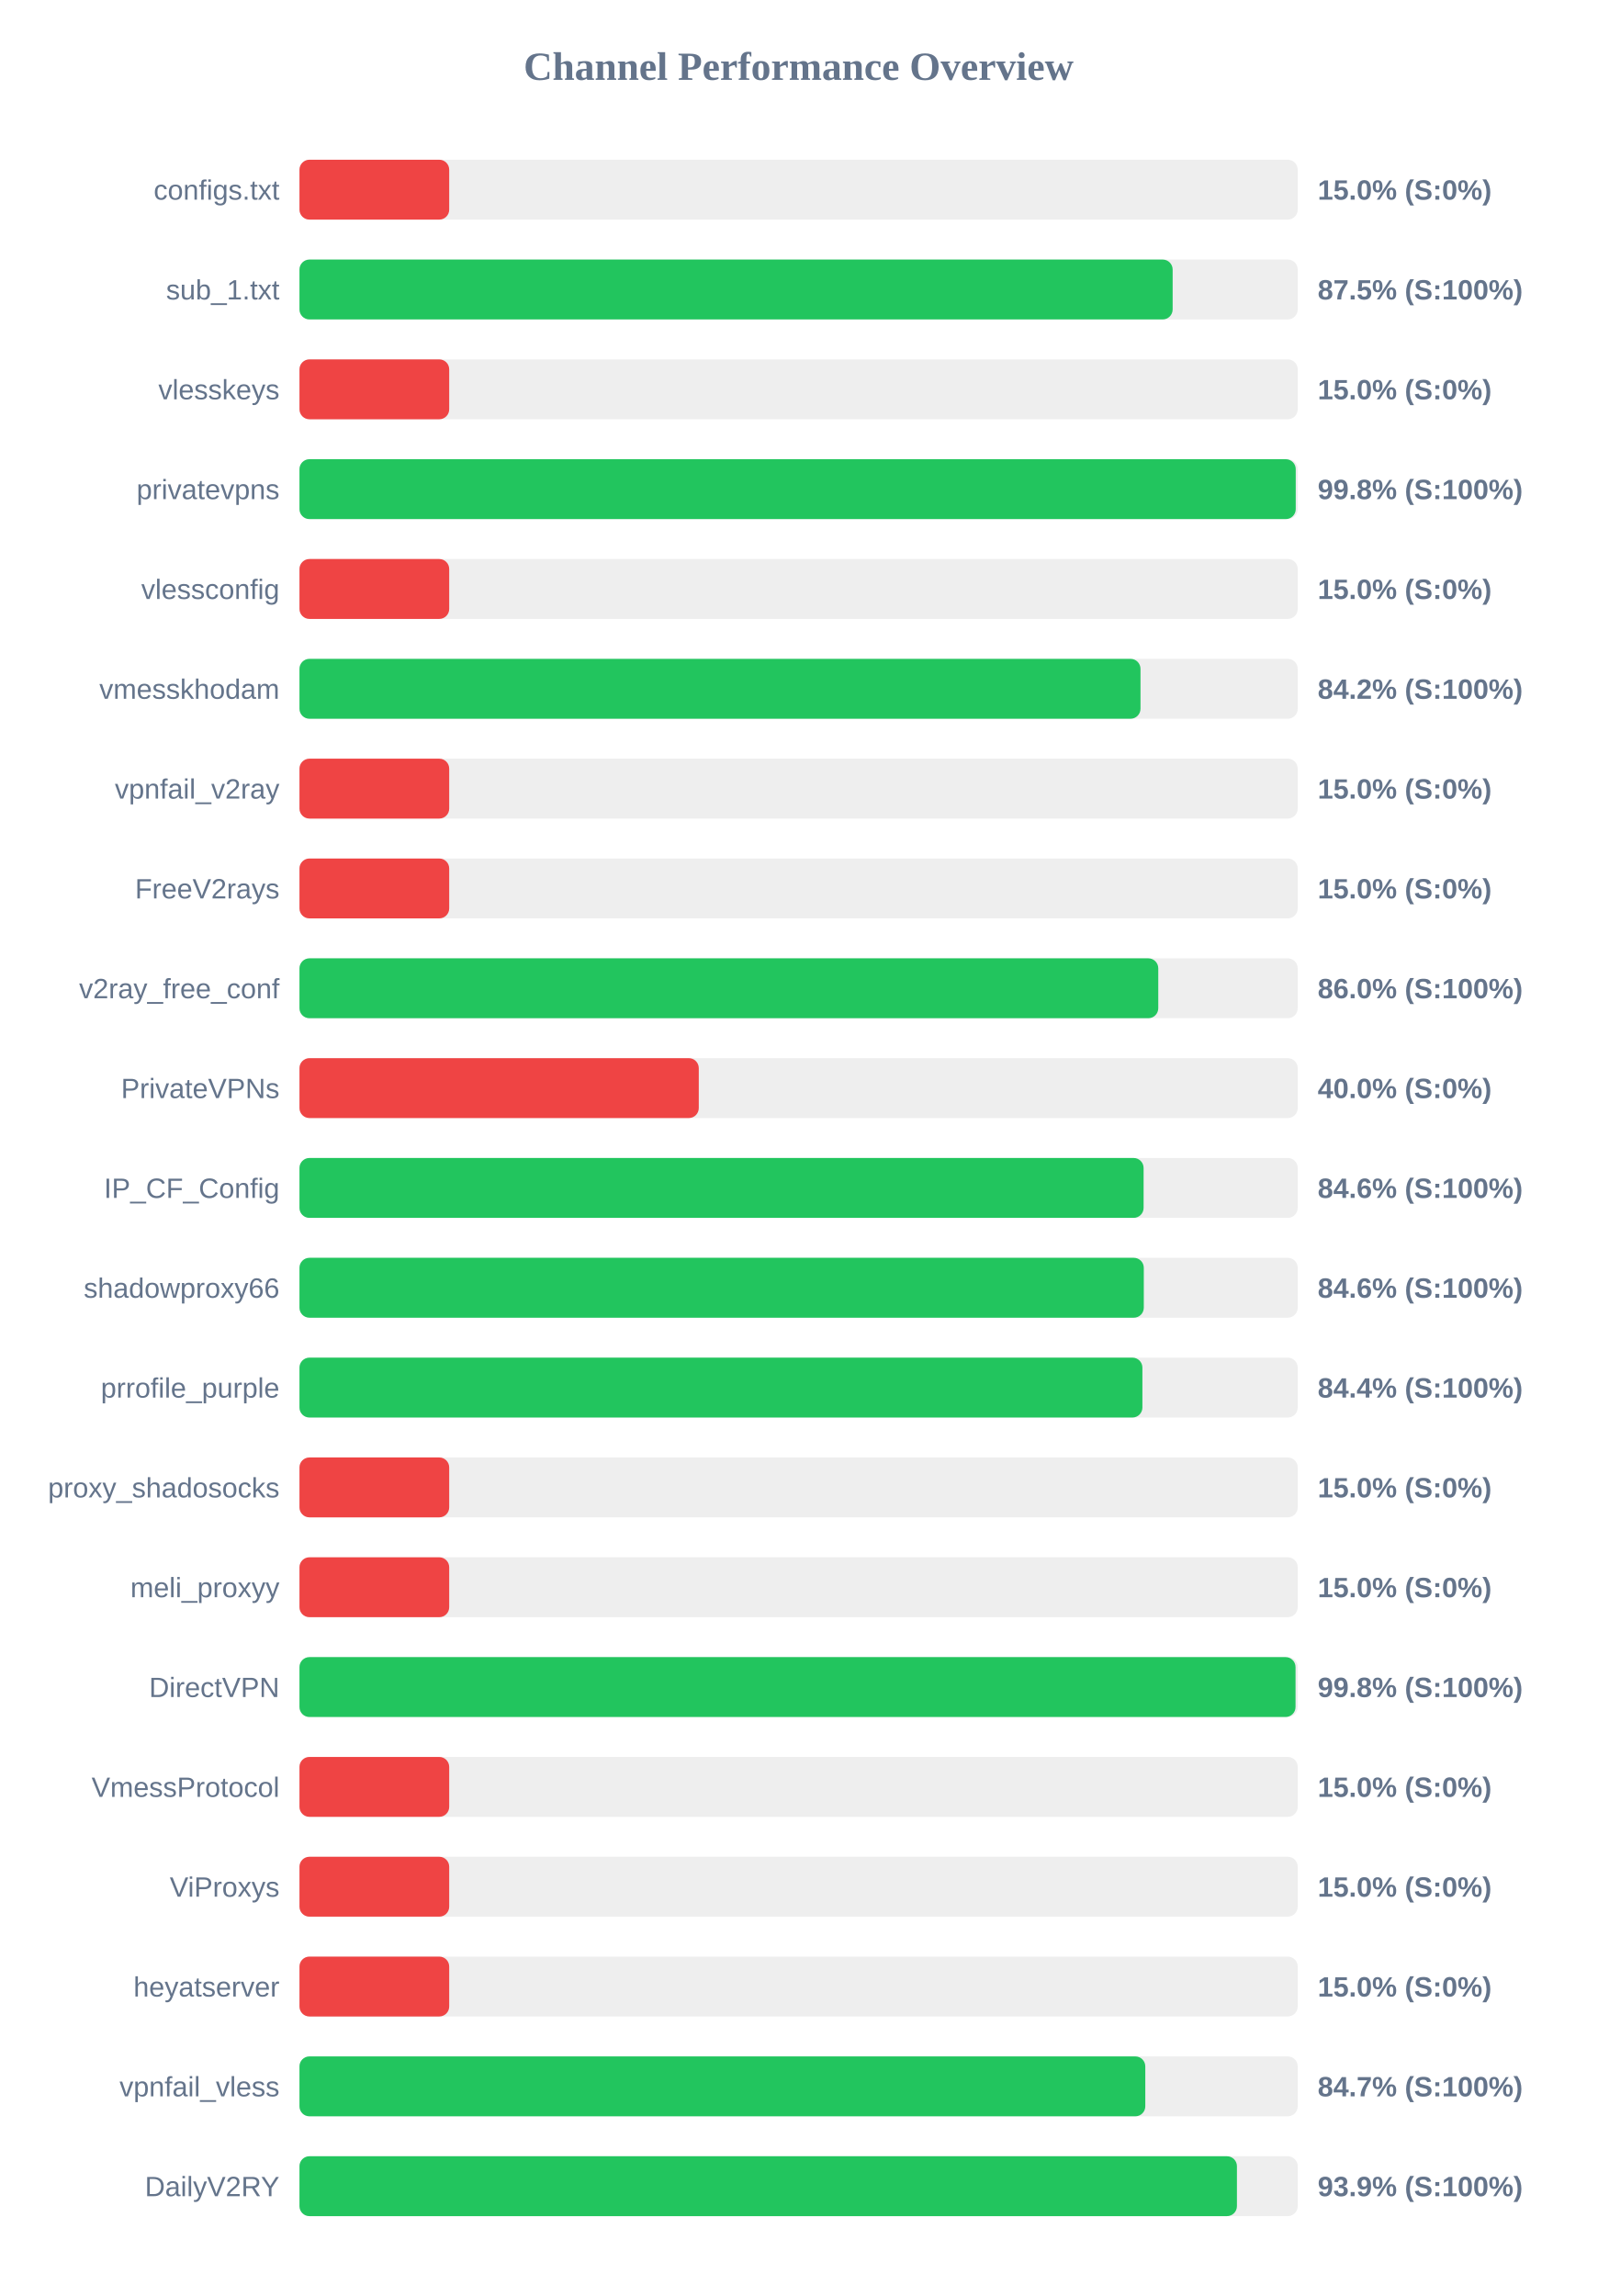
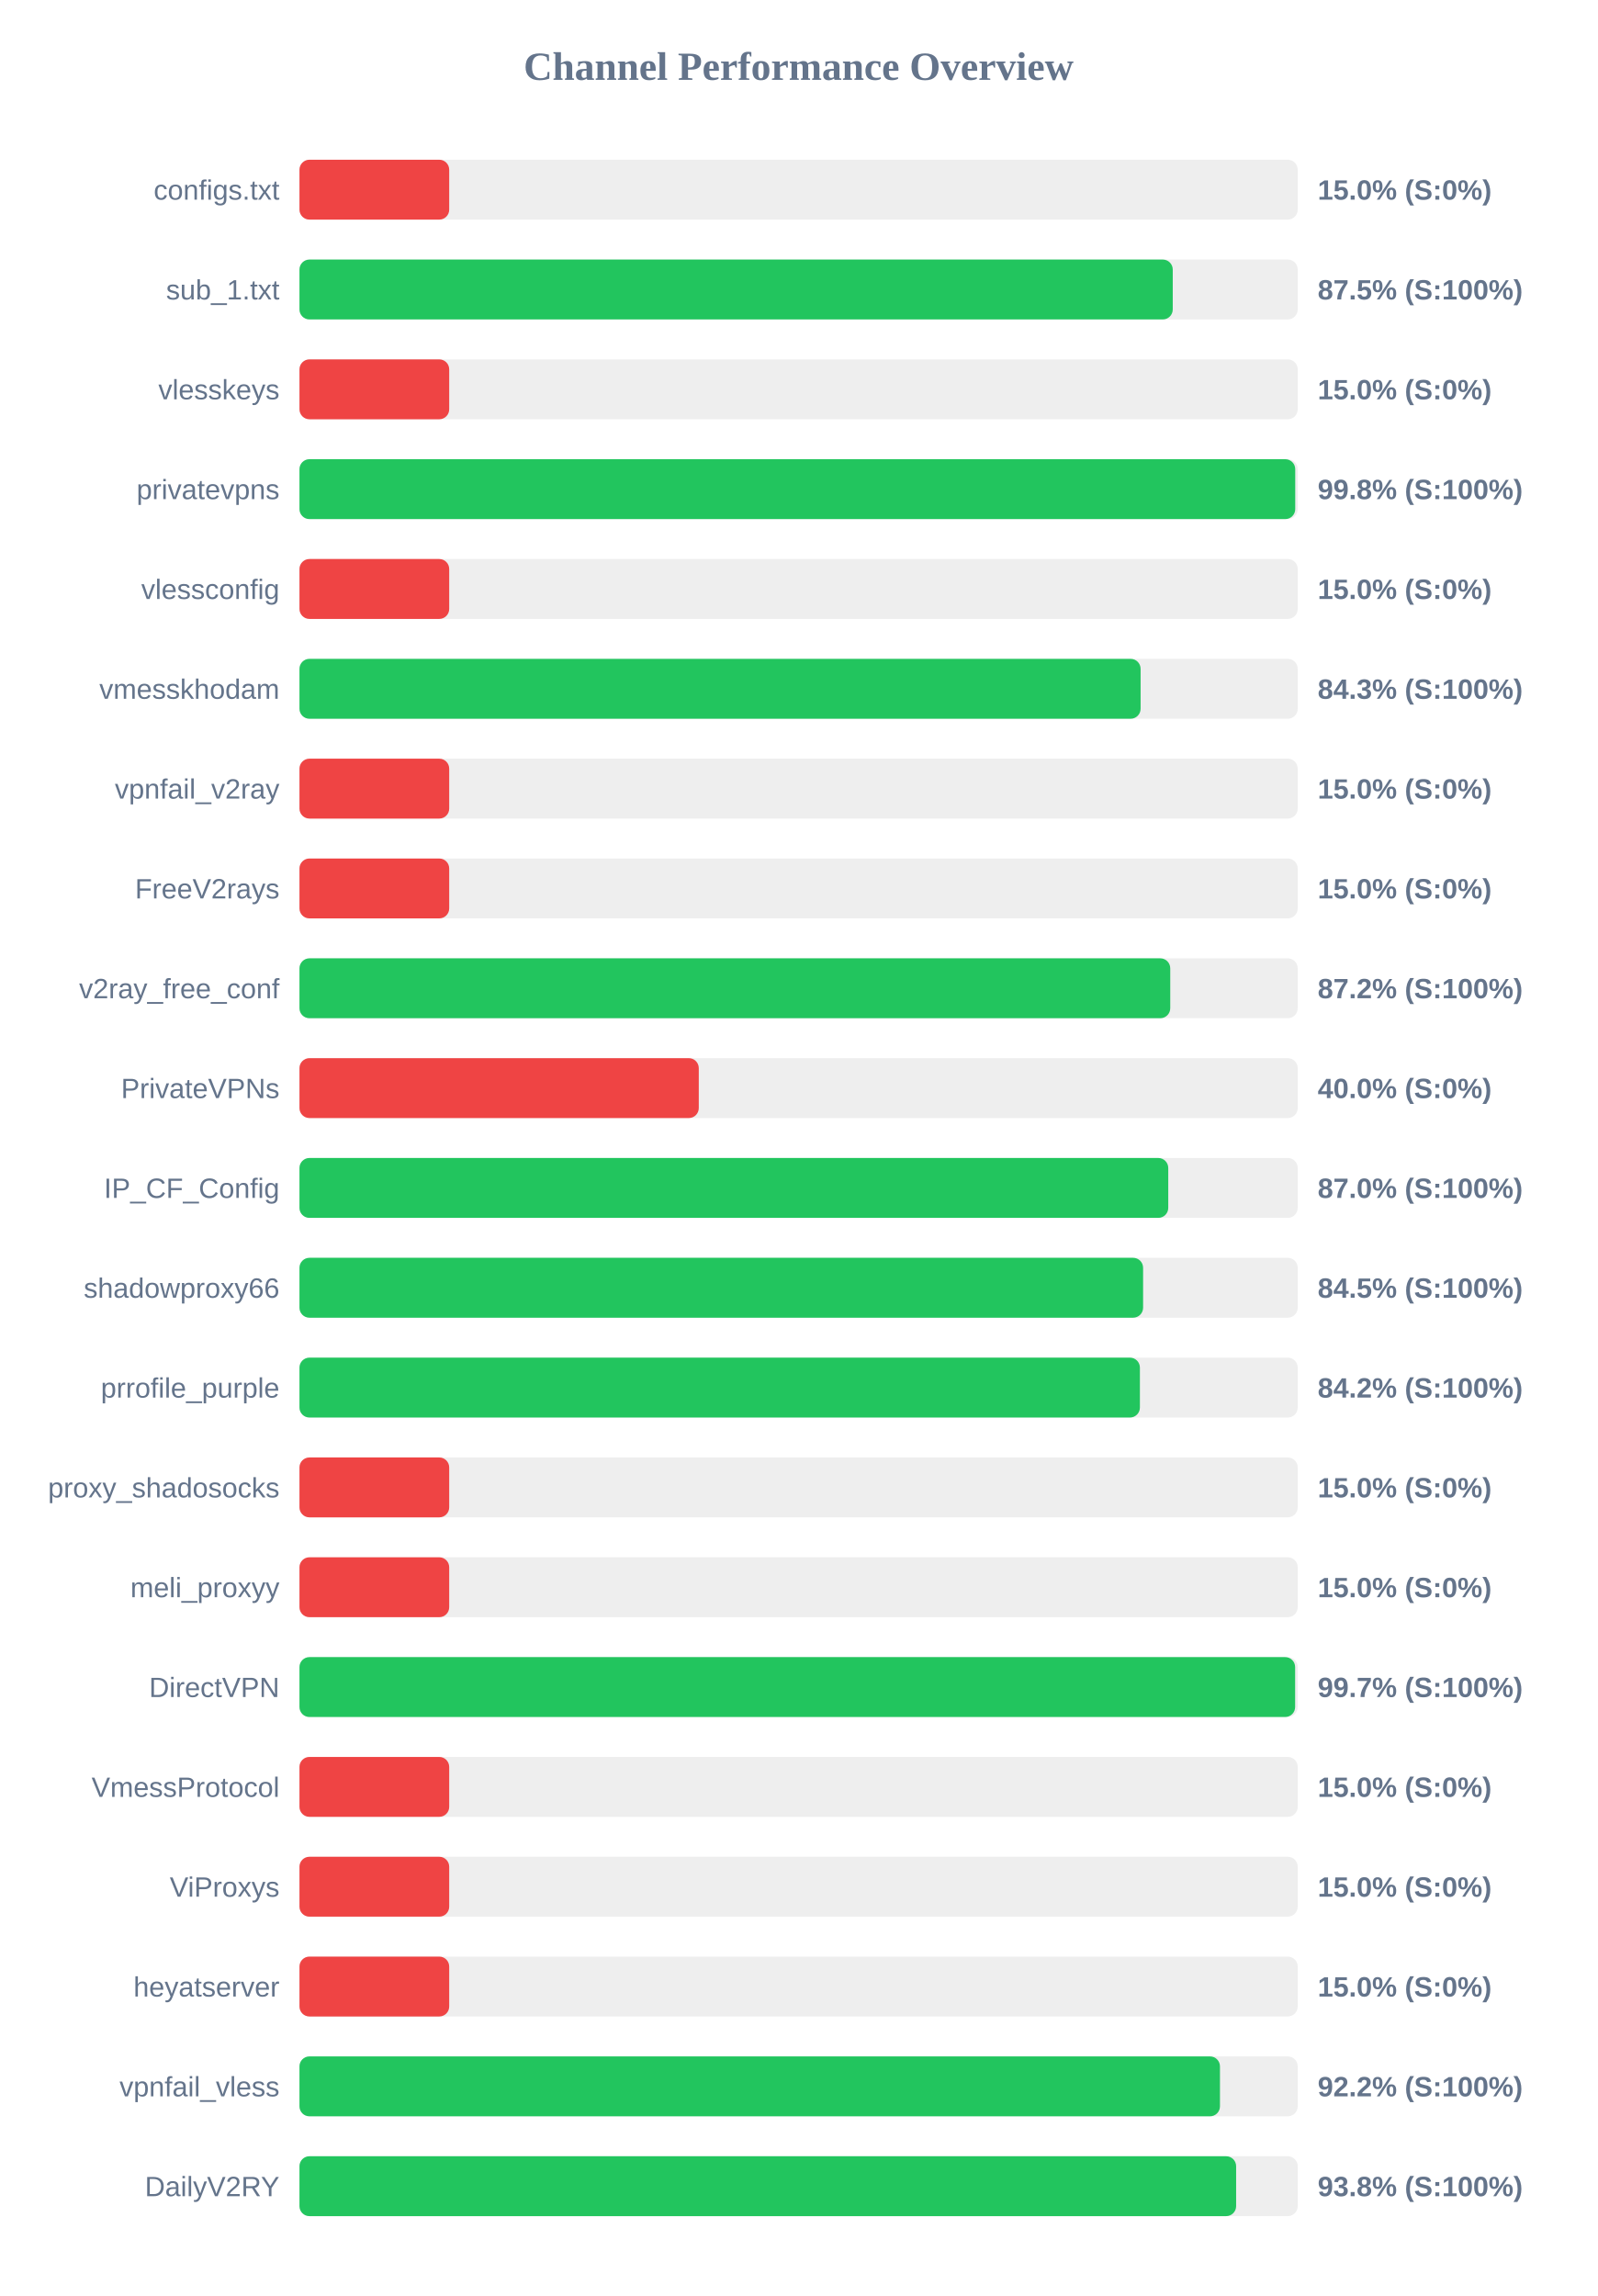
<svg xmlns="http://www.w3.org/2000/svg" width="800" height="1150" version="1.1">
  <style>
        .row { font: 14px Arial; fill: #64748b; }
        .score { font: bold 14px Arial; fill: #64748b; }
    </style>
  <text x="400" y="40" text-anchor="middle" font-size="20px" font-weight="bold" fill="#64748b">Channel Performance Overview</text>
  <rect x="150" y="80" width="500" height="30" fill="#eee" rx="5" />
  <rect x="150" y="80" width="75.0" height="30" fill="#ef4444" rx="5" />
  <text x="140" y="100" text-anchor="end" class="row">configs.txt</text>
  <text x="660" y="100" text-anchor="start" class="score">15.0% (S:0%)</text>
  <rect x="150" y="130" width="500" height="30" fill="#eee" rx="5" />
-   <rect x="150" y="130" width="437.35" height="30" fill="#22c55e" rx="5" />
+   <rect x="150" y="130" width="437.4" height="30" fill="#22c55e" rx="5" />
  <text x="140" y="150" text-anchor="end" class="row">sub_1.txt</text>
  <text x="660" y="150" text-anchor="start" class="score">87.5% (S:100%)</text>
  <rect x="150" y="180" width="500" height="30" fill="#eee" rx="5" />
  <rect x="150" y="180" width="75.0" height="30" fill="#ef4444" rx="5" />
  <text x="140" y="200" text-anchor="end" class="row">vlesskeys</text>
  <text x="660" y="200" text-anchor="start" class="score">15.0% (S:0%)</text>
  <rect x="150" y="230" width="500" height="30" fill="#eee" rx="5" />
-   <rect x="150" y="230" width="499.0" height="30" fill="#22c55e" rx="5" />
+   <rect x="150" y="230" width="498.75" height="30" fill="#22c55e" rx="5" />
  <text x="140" y="250" text-anchor="end" class="row">privatevpns</text>
  <text x="660" y="250" text-anchor="start" class="score">99.8% (S:100%)</text>
  <rect x="150" y="280" width="500" height="30" fill="#eee" rx="5" />
  <rect x="150" y="280" width="75.0" height="30" fill="#ef4444" rx="5" />
  <text x="140" y="300" text-anchor="end" class="row">vlessconfig</text>
  <text x="660" y="300" text-anchor="start" class="score">15.0% (S:0%)</text>
  <rect x="150" y="330" width="500" height="30" fill="#eee" rx="5" />
-   <rect x="150" y="330" width="421.25" height="30" fill="#22c55e" rx="5" />
+   <rect x="150" y="330" width="421.3" height="30" fill="#22c55e" rx="5" />
  <text x="140" y="350" text-anchor="end" class="row">vmesskhodam</text>
-   <text x="660" y="350" text-anchor="start" class="score">84.2% (S:100%)</text>
+   <text x="660" y="350" text-anchor="start" class="score">84.3% (S:100%)</text>
  <rect x="150" y="380" width="500" height="30" fill="#eee" rx="5" />
  <rect x="150" y="380" width="75.0" height="30" fill="#ef4444" rx="5" />
  <text x="140" y="400" text-anchor="end" class="row">vpnfail_v2ray</text>
  <text x="660" y="400" text-anchor="start" class="score">15.0% (S:0%)</text>
  <rect x="150" y="430" width="500" height="30" fill="#eee" rx="5" />
  <rect x="150" y="430" width="75.0" height="30" fill="#ef4444" rx="5" />
  <text x="140" y="450" text-anchor="end" class="row">FreeV2rays</text>
  <text x="660" y="450" text-anchor="start" class="score">15.0% (S:0%)</text>
  <rect x="150" y="480" width="500" height="30" fill="#eee" rx="5" />
-   <rect x="150" y="480" width="430.15" height="30" fill="#22c55e" rx="5" />
+   <rect x="150" y="480" width="436.15" height="30" fill="#22c55e" rx="5" />
  <text x="140" y="500" text-anchor="end" class="row">v2ray_free_conf</text>
-   <text x="660" y="500" text-anchor="start" class="score">86.0% (S:100%)</text>
+   <text x="660" y="500" text-anchor="start" class="score">87.2% (S:100%)</text>
  <rect x="150" y="530" width="500" height="30" fill="#eee" rx="5" />
  <rect x="150" y="530" width="200.0" height="30" fill="#ef4444" rx="5" />
  <text x="140" y="550" text-anchor="end" class="row">PrivateVPNs</text>
  <text x="660" y="550" text-anchor="start" class="score">40.0% (S:0%)</text>
  <rect x="150" y="580" width="500" height="30" fill="#eee" rx="5" />
-   <rect x="150" y="580" width="422.8" height="30" fill="#22c55e" rx="5" />
+   <rect x="150" y="580" width="435.15" height="30" fill="#22c55e" rx="5" />
  <text x="140" y="600" text-anchor="end" class="row">IP_CF_Config</text>
-   <text x="660" y="600" text-anchor="start" class="score">84.6% (S:100%)</text>
+   <text x="660" y="600" text-anchor="start" class="score">87.0% (S:100%)</text>
  <rect x="150" y="630" width="500" height="30" fill="#eee" rx="5" />
-   <rect x="150" y="630" width="422.9" height="30" fill="#22c55e" rx="5" />
+   <rect x="150" y="630" width="422.55" height="30" fill="#22c55e" rx="5" />
  <text x="140" y="650" text-anchor="end" class="row">shadowproxy66</text>
-   <text x="660" y="650" text-anchor="start" class="score">84.6% (S:100%)</text>
+   <text x="660" y="650" text-anchor="start" class="score">84.5% (S:100%)</text>
  <rect x="150" y="680" width="500" height="30" fill="#eee" rx="5" />
-   <rect x="150" y="680" width="422.2" height="30" fill="#22c55e" rx="5" />
+   <rect x="150" y="680" width="420.95" height="30" fill="#22c55e" rx="5" />
  <text x="140" y="700" text-anchor="end" class="row">prrofile_purple</text>
-   <text x="660" y="700" text-anchor="start" class="score">84.4% (S:100%)</text>
+   <text x="660" y="700" text-anchor="start" class="score">84.2% (S:100%)</text>
  <rect x="150" y="730" width="500" height="30" fill="#eee" rx="5" />
  <rect x="150" y="730" width="75.0" height="30" fill="#ef4444" rx="5" />
  <text x="140" y="750" text-anchor="end" class="row">proxy_shadosocks</text>
  <text x="660" y="750" text-anchor="start" class="score">15.0% (S:0%)</text>
  <rect x="150" y="780" width="500" height="30" fill="#eee" rx="5" />
  <rect x="150" y="780" width="75.0" height="30" fill="#ef4444" rx="5" />
  <text x="140" y="800" text-anchor="end" class="row">meli_proxyy</text>
  <text x="660" y="800" text-anchor="start" class="score">15.0% (S:0%)</text>
  <rect x="150" y="830" width="500" height="30" fill="#eee" rx="5" />
-   <rect x="150" y="830" width="498.9" height="30" fill="#22c55e" rx="5" />
+   <rect x="150" y="830" width="498.7" height="30" fill="#22c55e" rx="5" />
  <text x="140" y="850" text-anchor="end" class="row">DirectVPN</text>
-   <text x="660" y="850" text-anchor="start" class="score">99.8% (S:100%)</text>
+   <text x="660" y="850" text-anchor="start" class="score">99.7% (S:100%)</text>
  <rect x="150" y="880" width="500" height="30" fill="#eee" rx="5" />
  <rect x="150" y="880" width="75.0" height="30" fill="#ef4444" rx="5" />
  <text x="140" y="900" text-anchor="end" class="row">VmessProtocol</text>
  <text x="660" y="900" text-anchor="start" class="score">15.0% (S:0%)</text>
  <rect x="150" y="930" width="500" height="30" fill="#eee" rx="5" />
  <rect x="150" y="930" width="75.0" height="30" fill="#ef4444" rx="5" />
  <text x="140" y="950" text-anchor="end" class="row">ViProxys</text>
  <text x="660" y="950" text-anchor="start" class="score">15.0% (S:0%)</text>
  <rect x="150" y="980" width="500" height="30" fill="#eee" rx="5" />
  <rect x="150" y="980" width="75.0" height="30" fill="#ef4444" rx="5" />
  <text x="140" y="1000" text-anchor="end" class="row">heyatserver</text>
  <text x="660" y="1000" text-anchor="start" class="score">15.0% (S:0%)</text>
  <rect x="150" y="1030" width="500" height="30" fill="#eee" rx="5" />
-   <rect x="150" y="1030" width="423.65" height="30" fill="#22c55e" rx="5" />
+   <rect x="150" y="1030" width="461.05" height="30" fill="#22c55e" rx="5" />
  <text x="140" y="1050" text-anchor="end" class="row">vpnfail_vless</text>
-   <text x="660" y="1050" text-anchor="start" class="score">84.7% (S:100%)</text>
+   <text x="660" y="1050" text-anchor="start" class="score">92.2% (S:100%)</text>
  <rect x="150" y="1080" width="500" height="30" fill="#eee" rx="5" />
-   <rect x="150" y="1080" width="469.55" height="30" fill="#22c55e" rx="5" />
+   <rect x="150" y="1080" width="469.15" height="30" fill="#22c55e" rx="5" />
  <text x="140" y="1100" text-anchor="end" class="row">DailyV2RY</text>
-   <text x="660" y="1100" text-anchor="start" class="score">93.9% (S:100%)</text>
+   <text x="660" y="1100" text-anchor="start" class="score">93.8% (S:100%)</text>
</svg>
